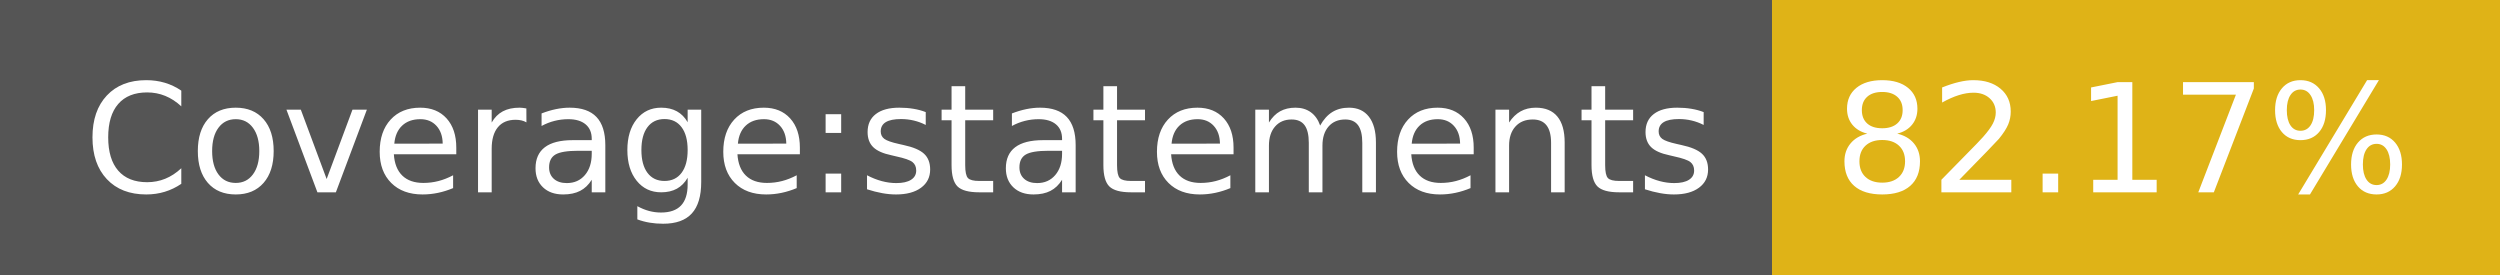
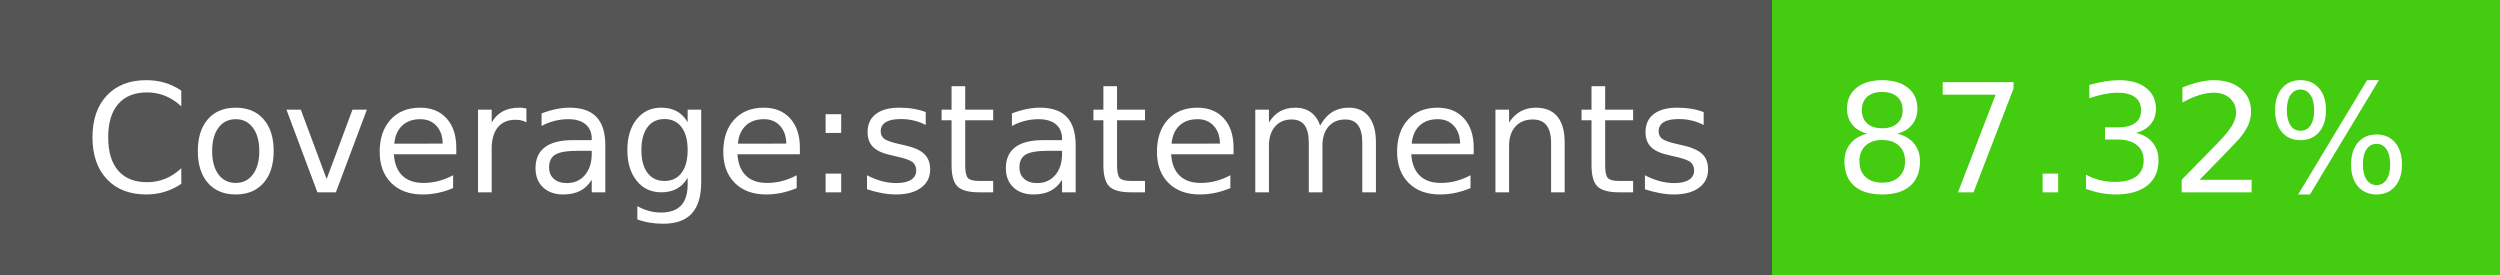
- <svg xmlns="http://www.w3.org/2000/svg" width="182" height="20" role="img" aria-label="Coverage:statements: 82.17%">
+ <svg xmlns="http://www.w3.org/2000/svg" width="182" height="20" role="img" aria-label="Coverage:statements: 87.32%">
  <g shape-rendering="crispEdges">
    <rect width="129" height="20" fill="#555" />
-     <rect x="129" width="53" height="20" fill="#dfb317" />
+     <rect x="129" width="53" height="20" fill="#4c1" />
  </g>
  <g fill="#fff" text-anchor="middle" font-family="Verdana,Geneva,DejaVu Sans,sans-serif" text-rendering="geometricPrecision" font-size="110">
    <text x="655" y="140" transform="scale(.1)" fill="#fff" textLength="1190">Coverage:statements</text>
-     <text x="1545" y="140" transform="scale(.1)" fill="#fff" textLength="430">82.17%</text>
+     <text x="1545" y="140" transform="scale(.1)" fill="#fff" textLength="430">87.32%</text>
  </g>
</svg>
